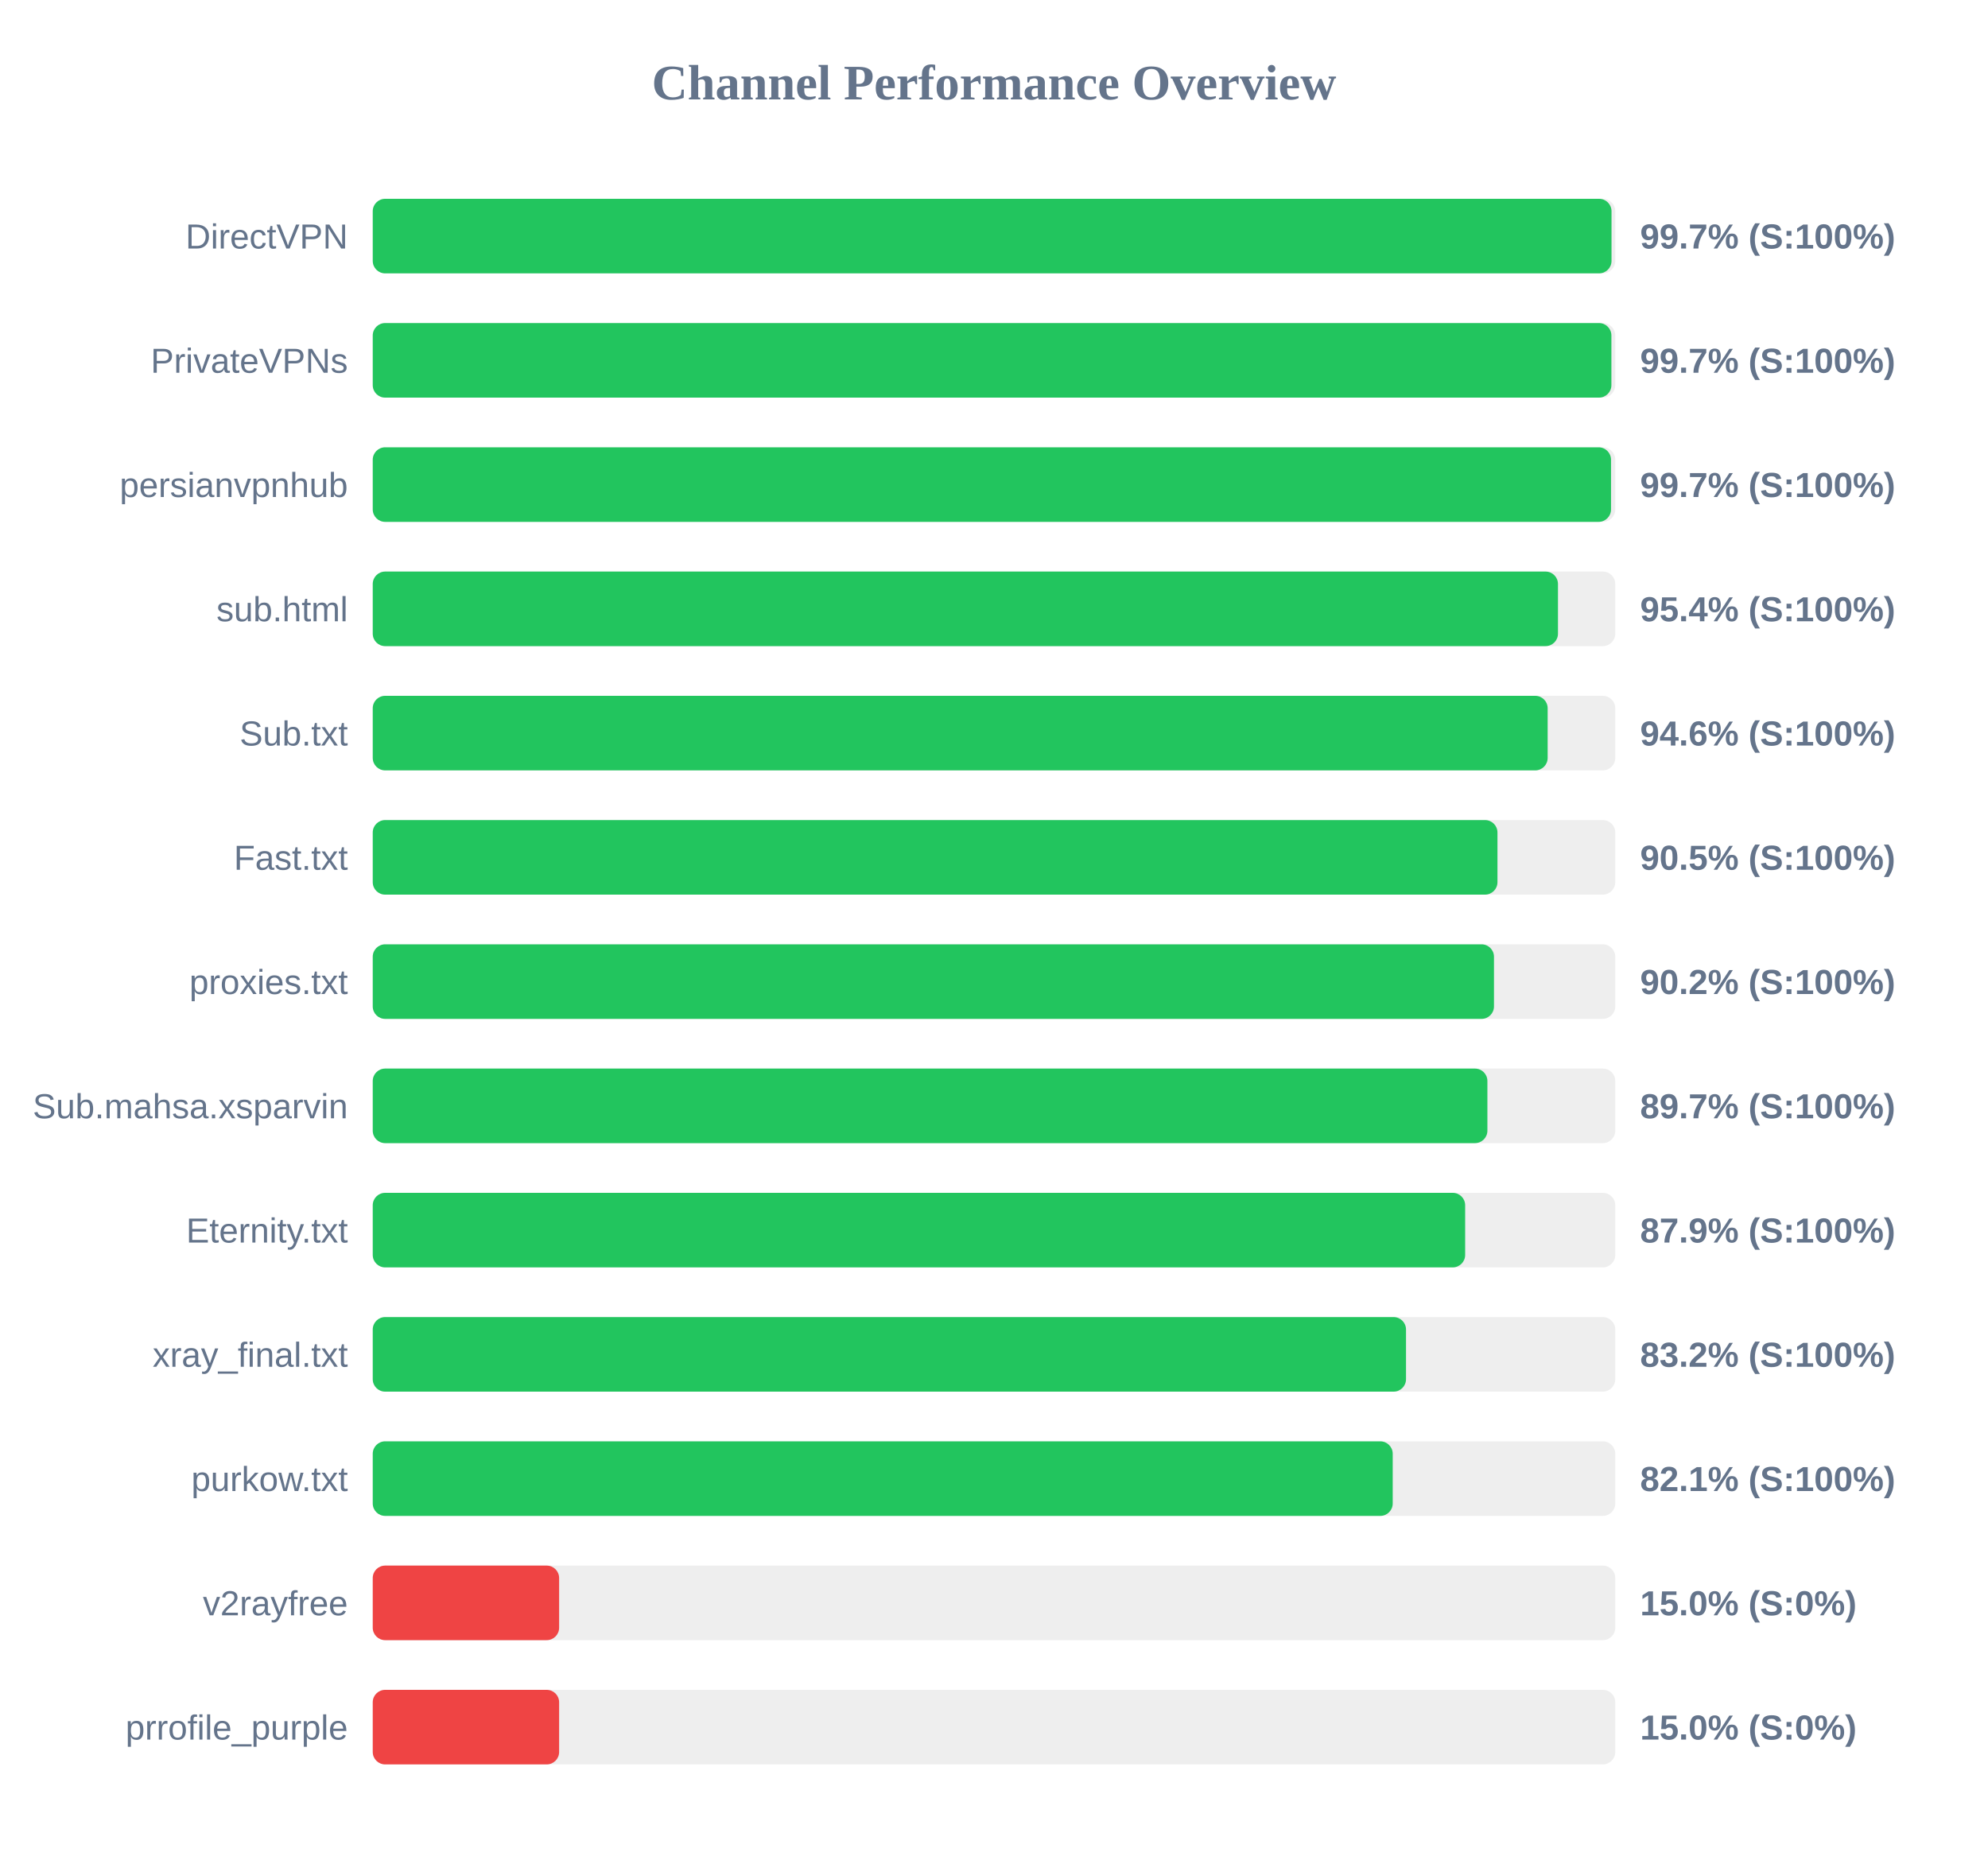
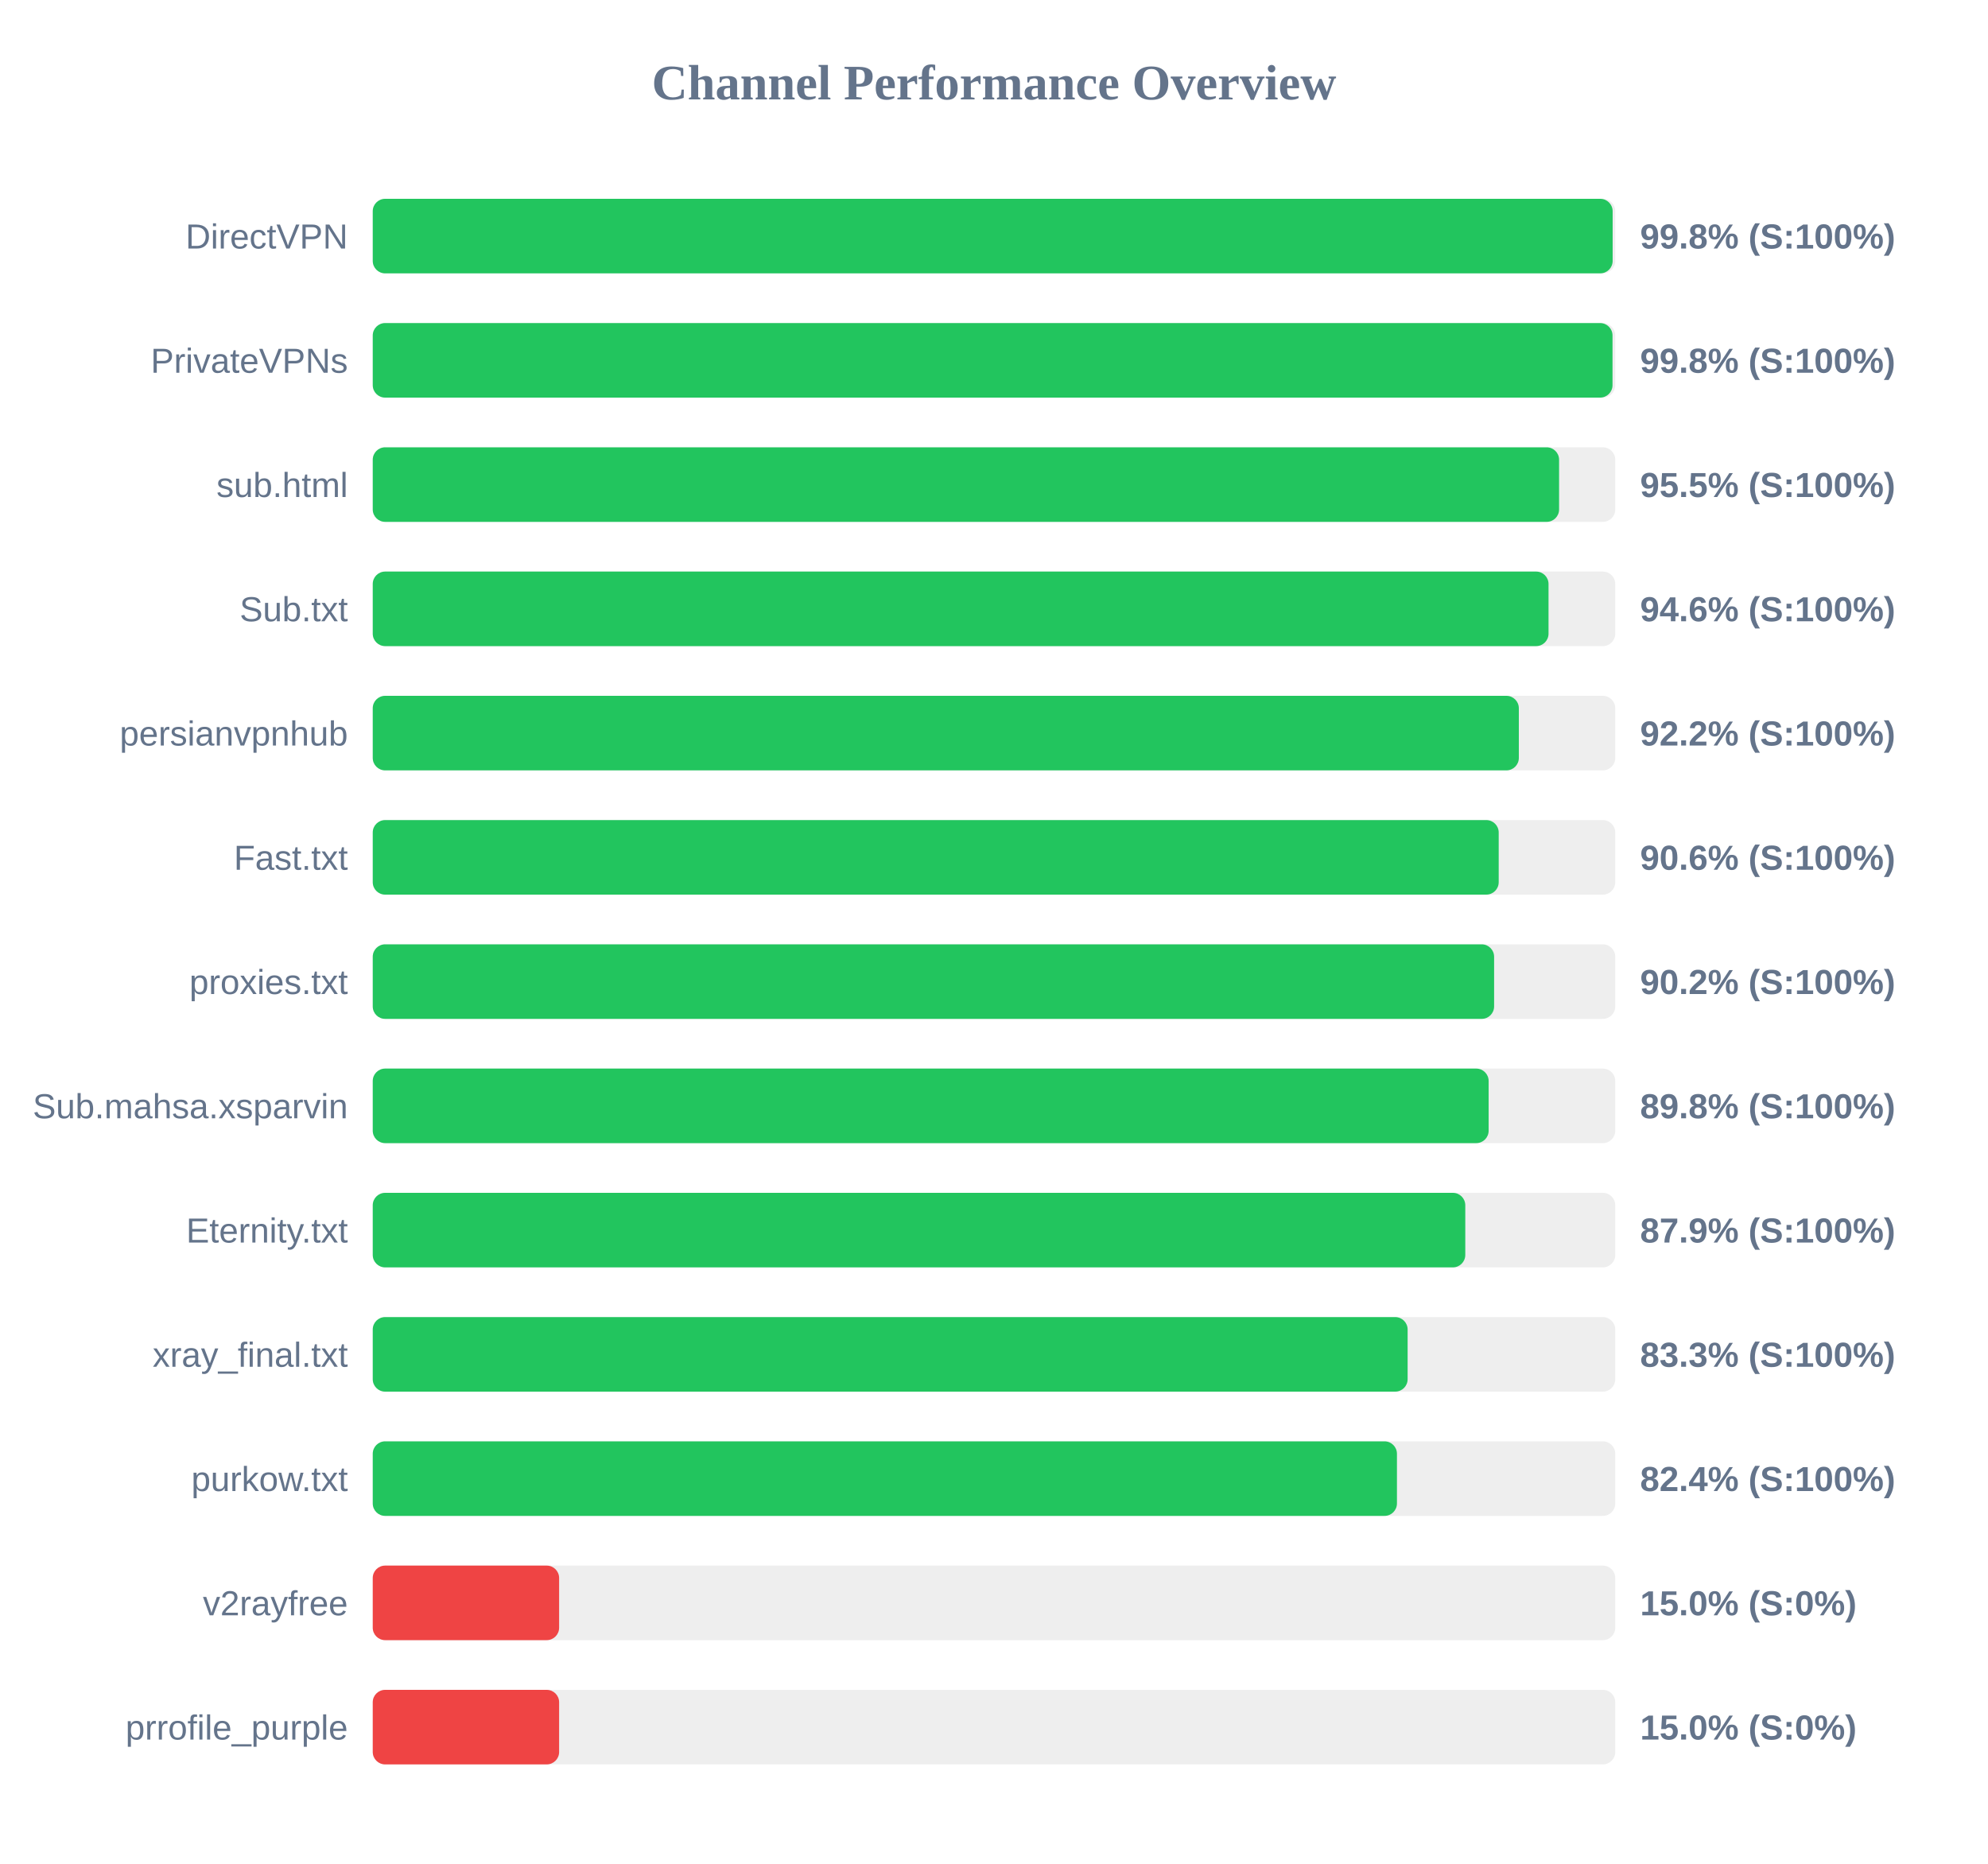
<svg xmlns="http://www.w3.org/2000/svg" width="800" height="750" version="1.1">
  <style>
        .row { font: 14px Arial; fill: #64748b; }
        .score { font: bold 14px Arial; fill: #64748b; }
    </style>
  <text x="400" y="40" text-anchor="middle" font-size="20px" font-weight="bold" fill="#64748b">Channel Performance Overview</text>
  <rect x="150" y="80" width="500" height="30" fill="#eee" rx="5" />
-   <rect x="150" y="80" width="498.5" height="30" fill="#22c55e" rx="5" />
+   <rect x="150" y="80" width="498.95" height="30" fill="#22c55e" rx="5" />
  <text x="140" y="100" text-anchor="end" class="row">DirectVPN</text>
-   <text x="660" y="100" text-anchor="start" class="score">99.7% (S:100%)</text>
+   <text x="660" y="100" text-anchor="start" class="score">99.8% (S:100%)</text>
  <rect x="150" y="130" width="500" height="30" fill="#eee" rx="5" />
-   <rect x="150" y="130" width="498.45" height="30" fill="#22c55e" rx="5" />
+   <rect x="150" y="130" width="498.9" height="30" fill="#22c55e" rx="5" />
  <text x="140" y="150" text-anchor="end" class="row">PrivateVPNs</text>
-   <text x="660" y="150" text-anchor="start" class="score">99.7% (S:100%)</text>
+   <text x="660" y="150" text-anchor="start" class="score">99.8% (S:100%)</text>
  <rect x="150" y="180" width="500" height="30" fill="#eee" rx="5" />
-   <rect x="150" y="180" width="498.3" height="30" fill="#22c55e" rx="5" />
-   <text x="140" y="200" text-anchor="end" class="row">persianvpnhub</text>
-   <text x="660" y="200" text-anchor="start" class="score">99.7% (S:100%)</text>
+   <rect x="150" y="180" width="477.4" height="30" fill="#22c55e" rx="5" />
+   <text x="140" y="200" text-anchor="end" class="row">sub.html</text>
+   <text x="660" y="200" text-anchor="start" class="score">95.5% (S:100%)</text>
  <rect x="150" y="230" width="500" height="30" fill="#eee" rx="5" />
-   <rect x="150" y="230" width="476.95" height="30" fill="#22c55e" rx="5" />
-   <text x="140" y="250" text-anchor="end" class="row">sub.html</text>
-   <text x="660" y="250" text-anchor="start" class="score">95.4% (S:100%)</text>
+   <rect x="150" y="230" width="473.15" height="30" fill="#22c55e" rx="5" />
+   <text x="140" y="250" text-anchor="end" class="row">Sub.txt</text>
+   <text x="660" y="250" text-anchor="start" class="score">94.6% (S:100%)</text>
  <rect x="150" y="280" width="500" height="30" fill="#eee" rx="5" />
-   <rect x="150" y="280" width="472.8" height="30" fill="#22c55e" rx="5" />
-   <text x="140" y="300" text-anchor="end" class="row">Sub.txt</text>
-   <text x="660" y="300" text-anchor="start" class="score">94.6% (S:100%)</text>
+   <rect x="150" y="280" width="461.2" height="30" fill="#22c55e" rx="5" />
+   <text x="140" y="300" text-anchor="end" class="row">persianvpnhub</text>
+   <text x="660" y="300" text-anchor="start" class="score">92.2% (S:100%)</text>
  <rect x="150" y="330" width="500" height="30" fill="#eee" rx="5" />
-   <rect x="150" y="330" width="452.6" height="30" fill="#22c55e" rx="5" />
+   <rect x="150" y="330" width="453.1" height="30" fill="#22c55e" rx="5" />
  <text x="140" y="350" text-anchor="end" class="row">Fast.txt</text>
-   <text x="660" y="350" text-anchor="start" class="score">90.5% (S:100%)</text>
+   <text x="660" y="350" text-anchor="start" class="score">90.6% (S:100%)</text>
  <rect x="150" y="380" width="500" height="30" fill="#eee" rx="5" />
-   <rect x="150" y="380" width="451.2" height="30" fill="#22c55e" rx="5" />
+   <rect x="150" y="380" width="451.25" height="30" fill="#22c55e" rx="5" />
  <text x="140" y="400" text-anchor="end" class="row">proxies.txt</text>
  <text x="660" y="400" text-anchor="start" class="score">90.2% (S:100%)</text>
  <rect x="150" y="430" width="500" height="30" fill="#eee" rx="5" />
-   <rect x="150" y="430" width="448.55" height="30" fill="#22c55e" rx="5" />
+   <rect x="150" y="430" width="449.05" height="30" fill="#22c55e" rx="5" />
  <text x="140" y="450" text-anchor="end" class="row">Sub.mahsa.xsparvin</text>
-   <text x="660" y="450" text-anchor="start" class="score">89.7% (S:100%)</text>
+   <text x="660" y="450" text-anchor="start" class="score">89.8% (S:100%)</text>
  <rect x="150" y="480" width="500" height="30" fill="#eee" rx="5" />
-   <rect x="150" y="480" width="439.6" height="30" fill="#22c55e" rx="5" />
+   <rect x="150" y="480" width="439.65" height="30" fill="#22c55e" rx="5" />
  <text x="140" y="500" text-anchor="end" class="row">Eternity.txt</text>
  <text x="660" y="500" text-anchor="start" class="score">87.9% (S:100%)</text>
  <rect x="150" y="530" width="500" height="30" fill="#eee" rx="5" />
-   <rect x="150" y="530" width="415.8" height="30" fill="#22c55e" rx="5" />
+   <rect x="150" y="530" width="416.45" height="30" fill="#22c55e" rx="5" />
  <text x="140" y="550" text-anchor="end" class="row">xray_final.txt</text>
-   <text x="660" y="550" text-anchor="start" class="score">83.2% (S:100%)</text>
+   <text x="660" y="550" text-anchor="start" class="score">83.3% (S:100%)</text>
  <rect x="150" y="580" width="500" height="30" fill="#eee" rx="5" />
-   <rect x="150" y="580" width="410.45" height="30" fill="#22c55e" rx="5" />
+   <rect x="150" y="580" width="412.15" height="30" fill="#22c55e" rx="5" />
  <text x="140" y="600" text-anchor="end" class="row">purkow.txt</text>
-   <text x="660" y="600" text-anchor="start" class="score">82.1% (S:100%)</text>
+   <text x="660" y="600" text-anchor="start" class="score">82.4% (S:100%)</text>
  <rect x="150" y="630" width="500" height="30" fill="#eee" rx="5" />
  <rect x="150" y="630" width="75.0" height="30" fill="#ef4444" rx="5" />
  <text x="140" y="650" text-anchor="end" class="row">v2rayfree</text>
  <text x="660" y="650" text-anchor="start" class="score">15.0% (S:0%)</text>
  <rect x="150" y="680" width="500" height="30" fill="#eee" rx="5" />
  <rect x="150" y="680" width="75.0" height="30" fill="#ef4444" rx="5" />
  <text x="140" y="700" text-anchor="end" class="row">prrofile_purple</text>
  <text x="660" y="700" text-anchor="start" class="score">15.0% (S:0%)</text>
</svg>
